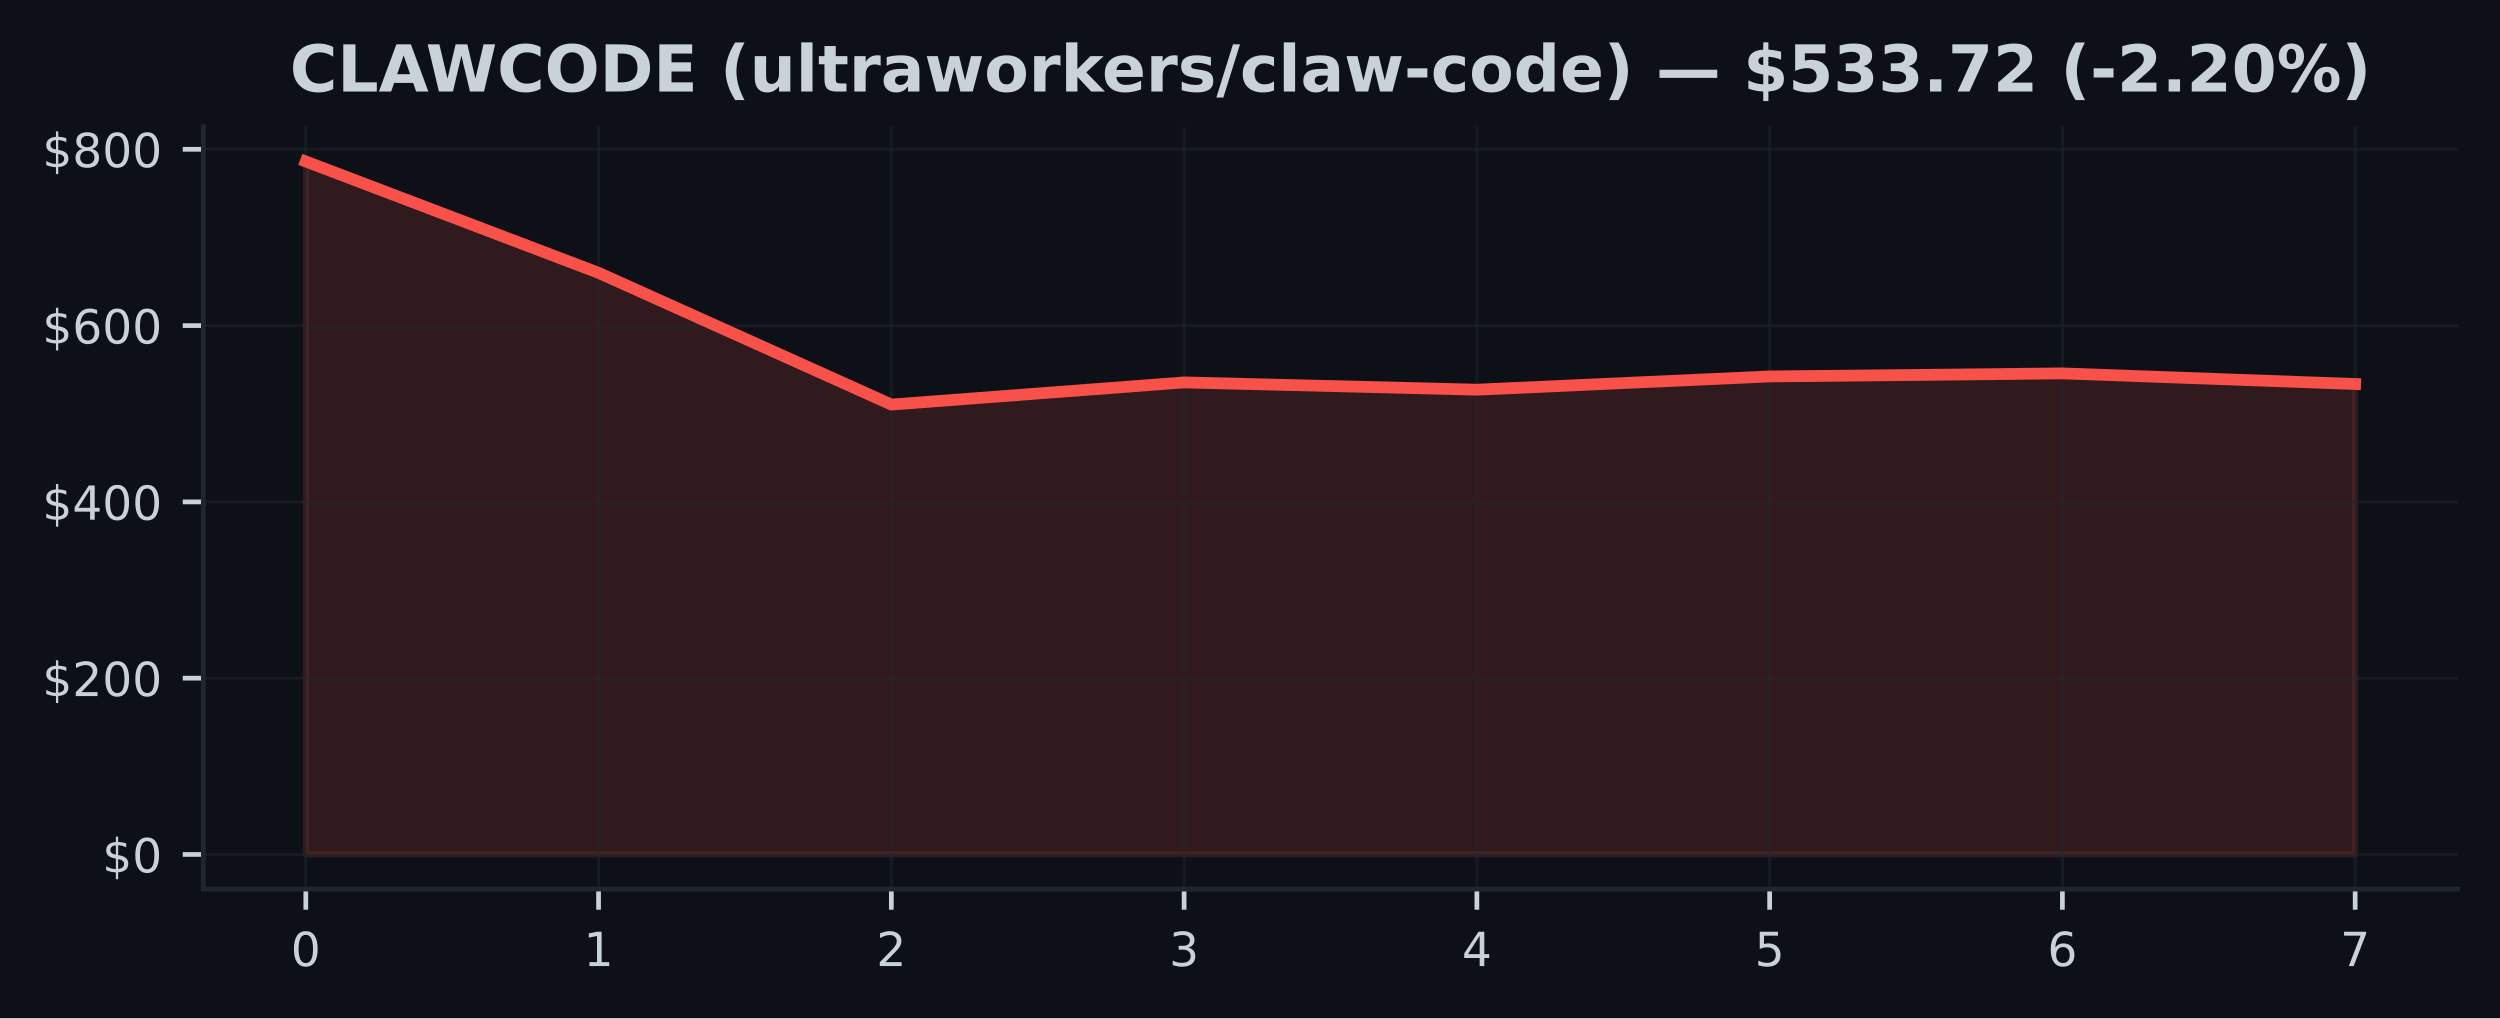
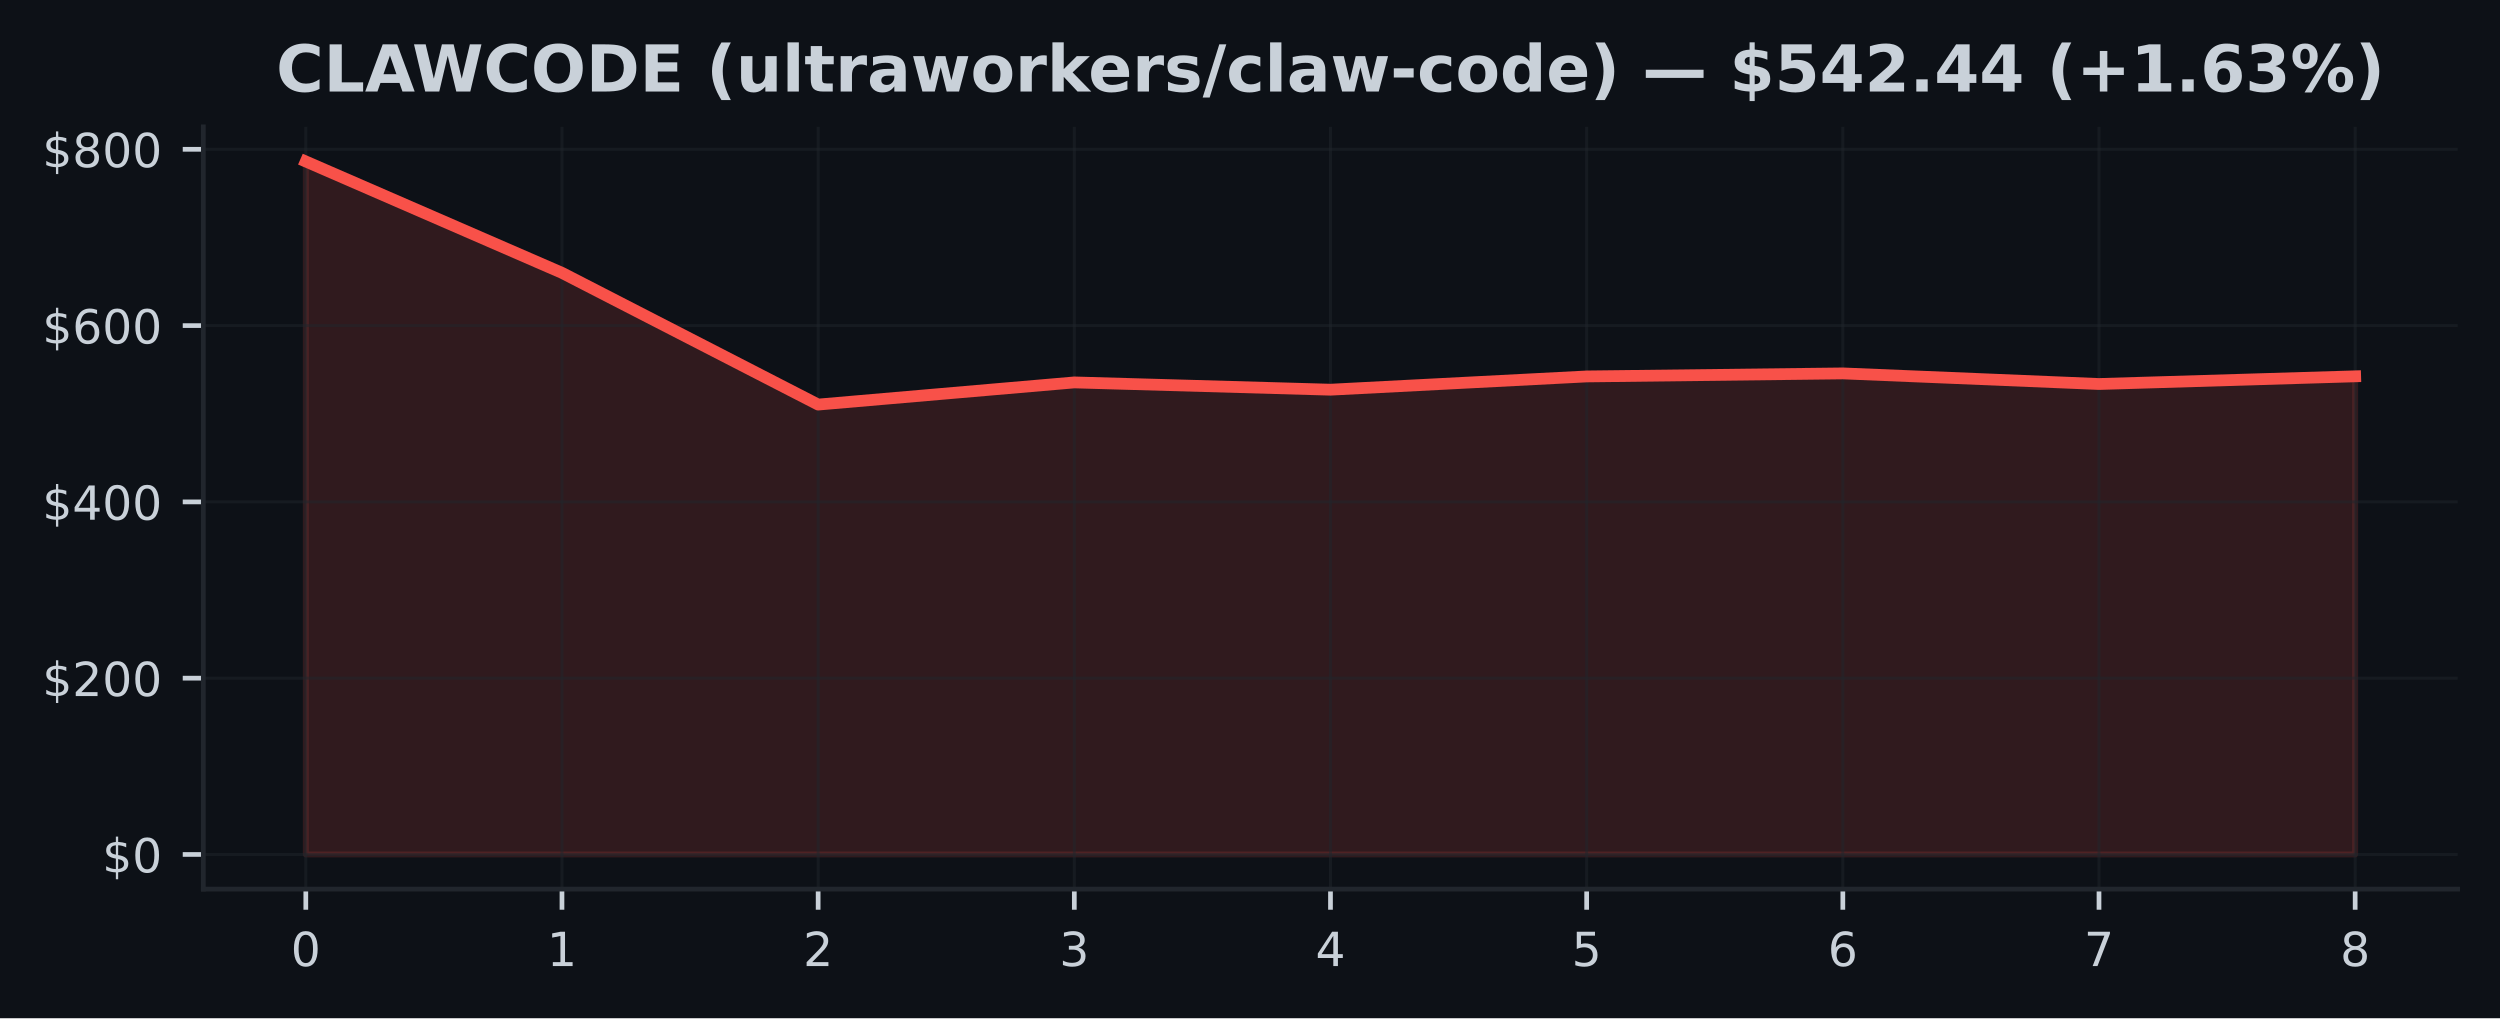
<svg xmlns="http://www.w3.org/2000/svg" xmlns:xlink="http://www.w3.org/1999/xlink" width="424.91pt" height="173.061pt" viewBox="0 0 424.91 173.061" version="1.1">
  <defs>
    <style type="text/css">*{stroke-linejoin: round; stroke-linecap: butt}</style>
  </defs>
  <g id="figure_1">
    <g id="patch_1">
      <path d="M 0 173.061  L 424.91 173.061  L 424.91 0  L 0 0  z " style="fill: #0d1117" />
    </g>
    <g id="axes_1">
      <g id="patch_2">
        <path d="M 34.56 151.118  L 417.71 151.118  L 417.71 21.558  L 34.56 21.558  z " style="fill: #0d1117" />
      </g>
      <g id="FillBetweenPolyCollection_1">
        <defs>
-           <path id="m2c3a9bbc38" d="M 51.976 -27.832  L 51.976 -145.613  L 101.736 -126.687  L 151.495 -104.298  L 201.255 -108.064  L 251.015 -106.827  L 300.775 -109.08  L 350.534 -109.595  L 400.294 -107.793  L 400.294 -27.832  L 400.294 -27.832  L 350.534 -27.832  L 300.775 -27.832  L 251.015 -27.832  L 201.255 -27.832  L 151.495 -27.832  L 101.736 -27.832  L 51.976 -27.832  z " style="stroke: #f85149; stroke-opacity: 0.15" />
+           <path id="m1d4771e3a8" d="M 51.976 -27.832  L 51.976 -145.613  L 95.516 -126.687  L 139.055 -104.298  L 182.595 -108.064  L 226.135 -106.827  L 269.675 -109.08  L 313.215 -109.595  L 356.754 -107.793  L 400.294 -109.099  L 400.294 -27.832  L 400.294 -27.832  L 356.754 -27.832  L 313.215 -27.832  L 269.675 -27.832  L 226.135 -27.832  L 182.595 -27.832  L 139.055 -27.832  L 95.516 -27.832  L 51.976 -27.832  z " style="stroke: #f85149; stroke-opacity: 0.15" />
        </defs>
-         <g clip-path="url(#pdb9aef36d9)">
-           <use xlink:href="#m2c3a9bbc38" x="0" y="173.061" style="fill: #f85149; fill-opacity: 0.15; stroke: #f85149; stroke-opacity: 0.15" />
+         <g clip-path="url(#pde7a4446b2)">
+           <use xlink:href="#m1d4771e3a8" x="0" y="173.061" style="fill: #f85149; fill-opacity: 0.15; stroke: #f85149; stroke-opacity: 0.15" />
        </g>
      </g>
      <g id="matplotlib.axis_1">
        <g id="xtick_1">
          <g id="line2d_1">
-             <path d="M 51.976 151.118  L 51.976 21.558  " clip-path="url(#pdb9aef36d9)" style="fill: none; stroke: #21262d; stroke-opacity: 0.5; stroke-width: 0.5; stroke-linecap: square" />
+             <path d="M 51.976 151.118  L 51.976 21.558  " clip-path="url(#pde7a4446b2)" style="fill: none; stroke: #21262d; stroke-opacity: 0.5; stroke-width: 0.5; stroke-linecap: square" />
          </g>
          <g id="line2d_2">
            <defs>
-               <path id="m3b9a5d94c1" d="M 0 0  L 0 3.5  " style="stroke: #c9d1d9; stroke-width: 0.8" />
+               <path id="me3d0e3ea45" d="M 0 0  L 0 3.5  " style="stroke: #c9d1d9; stroke-width: 0.8" />
            </defs>
            <g>
-               <use xlink:href="#m3b9a5d94c1" x="51.976" y="151.118" style="fill: #c9d1d9; stroke: #c9d1d9; stroke-width: 0.8" />
+               <use xlink:href="#me3d0e3ea45" x="51.976" y="151.118" style="fill: #c9d1d9; stroke: #c9d1d9; stroke-width: 0.8" />
            </g>
          </g>
          <g id="text_1">
            <g style="fill: #c9d1d9" transform="translate(49.43091 164.197) scale(0.08 -0.08)">
              <defs>
                <path id="DejaVuSans-30" d="M 2034 4250  Q 1547 4250 1301 3770  Q 1056 3291 1056 2328  Q 1056 1369 1301 889  Q 1547 409 2034 409  Q 2525 409 2770 889  Q 3016 1369 3016 2328  Q 3016 3291 2770 3770  Q 2525 4250 2034 4250  z M 2034 4750  Q 2819 4750 3233 4129  Q 3647 3509 3647 2328  Q 3647 1150 3233 529  Q 2819 -91 2034 -91  Q 1250 -91 836 529  Q 422 1150 422 2328  Q 422 3509 836 4129  Q 1250 4750 2034 4750  z " transform="scale(0.015625)" />
              </defs>
              <use xlink:href="#DejaVuSans-30" />
            </g>
          </g>
        </g>
        <g id="xtick_2">
          <g id="line2d_3">
-             <path d="M 101.736 151.118  L 101.736 21.558  " clip-path="url(#pdb9aef36d9)" style="fill: none; stroke: #21262d; stroke-opacity: 0.5; stroke-width: 0.5; stroke-linecap: square" />
+             <path d="M 95.516 151.118  L 95.516 21.558  " clip-path="url(#pde7a4446b2)" style="fill: none; stroke: #21262d; stroke-opacity: 0.5; stroke-width: 0.5; stroke-linecap: square" />
          </g>
          <g id="line2d_4">
            <g>
-               <use xlink:href="#m3b9a5d94c1" x="101.736" y="151.118" style="fill: #c9d1d9; stroke: #c9d1d9; stroke-width: 0.8" />
+               <use xlink:href="#me3d0e3ea45" x="95.516" y="151.118" style="fill: #c9d1d9; stroke: #c9d1d9; stroke-width: 0.8" />
            </g>
          </g>
          <g id="text_2">
-             <g style="fill: #c9d1d9" transform="translate(99.19065 164.197) scale(0.08 -0.08)">
+             <g style="fill: #c9d1d9" transform="translate(92.97068 164.197) scale(0.08 -0.08)">
              <defs>
                <path id="DejaVuSans-31" d="M 794 531  L 1825 531  L 1825 4091  L 703 3866  L 703 4441  L 1819 4666  L 2450 4666  L 2450 531  L 3481 531  L 3481 0  L 794 0  L 794 531  z " transform="scale(0.015625)" />
              </defs>
              <use xlink:href="#DejaVuSans-31" />
            </g>
          </g>
        </g>
        <g id="xtick_3">
          <g id="line2d_5">
-             <path d="M 151.495 151.118  L 151.495 21.558  " clip-path="url(#pdb9aef36d9)" style="fill: none; stroke: #21262d; stroke-opacity: 0.5; stroke-width: 0.5; stroke-linecap: square" />
+             <path d="M 139.055 151.118  L 139.055 21.558  " clip-path="url(#pde7a4446b2)" style="fill: none; stroke: #21262d; stroke-opacity: 0.5; stroke-width: 0.5; stroke-linecap: square" />
          </g>
          <g id="line2d_6">
            <g>
-               <use xlink:href="#m3b9a5d94c1" x="151.495" y="151.118" style="fill: #c9d1d9; stroke: #c9d1d9; stroke-width: 0.8" />
+               <use xlink:href="#me3d0e3ea45" x="139.055" y="151.118" style="fill: #c9d1d9; stroke: #c9d1d9; stroke-width: 0.8" />
            </g>
          </g>
          <g id="text_3">
-             <g style="fill: #c9d1d9" transform="translate(148.9504 164.197) scale(0.08 -0.08)">
+             <g style="fill: #c9d1d9" transform="translate(136.5105 164.197) scale(0.08 -0.08)">
              <defs>
                <path id="DejaVuSans-32" d="M 1228 531  L 3431 531  L 3431 0  L 469 0  L 469 531  Q 828 903 1448 1529  Q 2069 2156 2228 2338  Q 2531 2678 2651 2914  Q 2772 3150 2772 3378  Q 2772 3750 2511 3984  Q 2250 4219 1831 4219  Q 1534 4219 1204 4116  Q 875 4013 500 3803  L 500 4441  Q 881 4594 1212 4672  Q 1544 4750 1819 4750  Q 2544 4750 2975 4387  Q 3406 4025 3406 3419  Q 3406 3131 3298 2873  Q 3191 2616 2906 2266  Q 2828 2175 2409 1742  Q 1991 1309 1228 531  z " transform="scale(0.015625)" />
              </defs>
              <use xlink:href="#DejaVuSans-32" />
            </g>
          </g>
        </g>
        <g id="xtick_4">
          <g id="line2d_7">
-             <path d="M 201.255 151.118  L 201.255 21.558  " clip-path="url(#pdb9aef36d9)" style="fill: none; stroke: #21262d; stroke-opacity: 0.5; stroke-width: 0.5; stroke-linecap: square" />
+             <path d="M 182.595 151.118  L 182.595 21.558  " clip-path="url(#pde7a4446b2)" style="fill: none; stroke: #21262d; stroke-opacity: 0.5; stroke-width: 0.5; stroke-linecap: square" />
          </g>
          <g id="line2d_8">
            <g>
-               <use xlink:href="#m3b9a5d94c1" x="201.255" y="151.118" style="fill: #c9d1d9; stroke: #c9d1d9; stroke-width: 0.8" />
+               <use xlink:href="#me3d0e3ea45" x="182.595" y="151.118" style="fill: #c9d1d9; stroke: #c9d1d9; stroke-width: 0.8" />
            </g>
          </g>
          <g id="text_4">
-             <g style="fill: #c9d1d9" transform="translate(198.7101 164.197) scale(0.08 -0.08)">
+             <g style="fill: #c9d1d9" transform="translate(180.0502 164.197) scale(0.08 -0.08)">
              <defs>
                <path id="DejaVuSans-33" d="M 2597 2516  Q 3050 2419 3304 2112  Q 3559 1806 3559 1356  Q 3559 666 3084 287  Q 2609 -91 1734 -91  Q 1441 -91 1130 -33  Q 819 25 488 141  L 488 750  Q 750 597 1062 519  Q 1375 441 1716 441  Q 2309 441 2620 675  Q 2931 909 2931 1356  Q 2931 1769 2642 2001  Q 2353 2234 1838 2234  L 1294 2234  L 1294 2753  L 1863 2753  Q 2328 2753 2575 2939  Q 2822 3125 2822 3475  Q 2822 3834 2567 4026  Q 2313 4219 1838 4219  Q 1578 4219 1281 4162  Q 984 4106 628 3988  L 628 4550  Q 988 4650 1302 4700  Q 1616 4750 1894 4750  Q 2613 4750 3031 4423  Q 3450 4097 3450 3541  Q 3450 3153 3228 2886  Q 3006 2619 2597 2516  z " transform="scale(0.015625)" />
              </defs>
              <use xlink:href="#DejaVuSans-33" />
            </g>
          </g>
        </g>
        <g id="xtick_5">
          <g id="line2d_9">
-             <path d="M 251.015 151.118  L 251.015 21.558  " clip-path="url(#pdb9aef36d9)" style="fill: none; stroke: #21262d; stroke-opacity: 0.5; stroke-width: 0.5; stroke-linecap: square" />
+             <path d="M 226.135 151.118  L 226.135 21.558  " clip-path="url(#pde7a4446b2)" style="fill: none; stroke: #21262d; stroke-opacity: 0.5; stroke-width: 0.5; stroke-linecap: square" />
          </g>
          <g id="line2d_10">
            <g>
-               <use xlink:href="#m3b9a5d94c1" x="251.015" y="151.118" style="fill: #c9d1d9; stroke: #c9d1d9; stroke-width: 0.8" />
+               <use xlink:href="#me3d0e3ea45" x="226.135" y="151.118" style="fill: #c9d1d9; stroke: #c9d1d9; stroke-width: 0.8" />
            </g>
          </g>
          <g id="text_5">
-             <g style="fill: #c9d1d9" transform="translate(248.4699 164.197) scale(0.08 -0.08)">
+             <g style="fill: #c9d1d9" transform="translate(223.59 164.197) scale(0.08 -0.08)">
              <defs>
                <path id="DejaVuSans-34" d="M 2419 4116  L 825 1625  L 2419 1625  L 2419 4116  z M 2253 4666  L 3047 4666  L 3047 1625  L 3713 1625  L 3713 1100  L 3047 1100  L 3047 0  L 2419 0  L 2419 1100  L 313 1100  L 313 1709  L 2253 4666  z " transform="scale(0.015625)" />
              </defs>
              <use xlink:href="#DejaVuSans-34" />
            </g>
          </g>
        </g>
        <g id="xtick_6">
          <g id="line2d_11">
-             <path d="M 300.775 151.118  L 300.775 21.558  " clip-path="url(#pdb9aef36d9)" style="fill: none; stroke: #21262d; stroke-opacity: 0.5; stroke-width: 0.5; stroke-linecap: square" />
+             <path d="M 269.675 151.118  L 269.675 21.558  " clip-path="url(#pde7a4446b2)" style="fill: none; stroke: #21262d; stroke-opacity: 0.5; stroke-width: 0.5; stroke-linecap: square" />
          </g>
          <g id="line2d_12">
            <g>
-               <use xlink:href="#m3b9a5d94c1" x="300.775" y="151.118" style="fill: #c9d1d9; stroke: #c9d1d9; stroke-width: 0.8" />
+               <use xlink:href="#me3d0e3ea45" x="269.675" y="151.118" style="fill: #c9d1d9; stroke: #c9d1d9; stroke-width: 0.8" />
            </g>
          </g>
          <g id="text_6">
-             <g style="fill: #c9d1d9" transform="translate(298.2296 164.197) scale(0.08 -0.08)">
+             <g style="fill: #c9d1d9" transform="translate(267.1298 164.197) scale(0.08 -0.08)">
              <defs>
                <path id="DejaVuSans-35" d="M 691 4666  L 3169 4666  L 3169 4134  L 1269 4134  L 1269 2991  Q 1406 3038 1543 3061  Q 1681 3084 1819 3084  Q 2600 3084 3056 2656  Q 3513 2228 3513 1497  Q 3513 744 3044 326  Q 2575 -91 1722 -91  Q 1428 -91 1123 -41  Q 819 9 494 109  L 494 744  Q 775 591 1075 516  Q 1375 441 1709 441  Q 2250 441 2565 725  Q 2881 1009 2881 1497  Q 2881 1984 2565 2268  Q 2250 2553 1709 2553  Q 1456 2553 1204 2497  Q 953 2441 691 2322  L 691 4666  z " transform="scale(0.015625)" />
              </defs>
              <use xlink:href="#DejaVuSans-35" />
            </g>
          </g>
        </g>
        <g id="xtick_7">
          <g id="line2d_13">
-             <path d="M 350.534 151.118  L 350.534 21.558  " clip-path="url(#pdb9aef36d9)" style="fill: none; stroke: #21262d; stroke-opacity: 0.5; stroke-width: 0.5; stroke-linecap: square" />
+             <path d="M 313.215 151.118  L 313.215 21.558  " clip-path="url(#pde7a4446b2)" style="fill: none; stroke: #21262d; stroke-opacity: 0.5; stroke-width: 0.5; stroke-linecap: square" />
          </g>
          <g id="line2d_14">
            <g>
-               <use xlink:href="#m3b9a5d94c1" x="350.534" y="151.118" style="fill: #c9d1d9; stroke: #c9d1d9; stroke-width: 0.8" />
+               <use xlink:href="#me3d0e3ea45" x="313.215" y="151.118" style="fill: #c9d1d9; stroke: #c9d1d9; stroke-width: 0.8" />
            </g>
          </g>
          <g id="text_7">
-             <g style="fill: #c9d1d9" transform="translate(347.9894 164.197) scale(0.08 -0.08)">
+             <g style="fill: #c9d1d9" transform="translate(310.6695 164.197) scale(0.08 -0.08)">
              <defs>
                <path id="DejaVuSans-36" d="M 2113 2584  Q 1688 2584 1439 2293  Q 1191 2003 1191 1497  Q 1191 994 1439 701  Q 1688 409 2113 409  Q 2538 409 2786 701  Q 3034 994 3034 1497  Q 3034 2003 2786 2293  Q 2538 2584 2113 2584  z M 3366 4563  L 3366 3988  Q 3128 4100 2886 4159  Q 2644 4219 2406 4219  Q 1781 4219 1451 3797  Q 1122 3375 1075 2522  Q 1259 2794 1537 2939  Q 1816 3084 2150 3084  Q 2853 3084 3261 2657  Q 3669 2231 3669 1497  Q 3669 778 3244 343  Q 2819 -91 2113 -91  Q 1303 -91 875 529  Q 447 1150 447 2328  Q 447 3434 972 4092  Q 1497 4750 2381 4750  Q 2619 4750 2861 4703  Q 3103 4656 3366 4563  z " transform="scale(0.015625)" />
              </defs>
              <use xlink:href="#DejaVuSans-36" />
            </g>
          </g>
        </g>
        <g id="xtick_8">
          <g id="line2d_15">
-             <path d="M 400.294 151.118  L 400.294 21.558  " clip-path="url(#pdb9aef36d9)" style="fill: none; stroke: #21262d; stroke-opacity: 0.5; stroke-width: 0.5; stroke-linecap: square" />
+             <path d="M 356.754 151.118  L 356.754 21.558  " clip-path="url(#pde7a4446b2)" style="fill: none; stroke: #21262d; stroke-opacity: 0.5; stroke-width: 0.5; stroke-linecap: square" />
          </g>
          <g id="line2d_16">
            <g>
-               <use xlink:href="#m3b9a5d94c1" x="400.294" y="151.118" style="fill: #c9d1d9; stroke: #c9d1d9; stroke-width: 0.8" />
+               <use xlink:href="#me3d0e3ea45" x="356.754" y="151.118" style="fill: #c9d1d9; stroke: #c9d1d9; stroke-width: 0.8" />
            </g>
          </g>
          <g id="text_8">
+             <g style="fill: #c9d1d9" transform="translate(354.2093 164.197) scale(0.08 -0.08)">
+               <defs>
+                 <path id="DejaVuSans-37" d="M 525 4666  L 3525 4666  L 3525 4397  L 1831 0  L 1172 0  L 2766 4134  L 525 4134  L 525 4666  z " transform="scale(0.015625)" />
+               </defs>
+               <use xlink:href="#DejaVuSans-37" />
+             </g>
+           </g>
+         </g>
+         <g id="xtick_9">
+           <g id="line2d_17">
+             <path d="M 400.294 151.118  L 400.294 21.558  " clip-path="url(#pde7a4446b2)" style="fill: none; stroke: #21262d; stroke-opacity: 0.5; stroke-width: 0.5; stroke-linecap: square" />
+           </g>
+           <g id="line2d_18">
+             <g>
+               <use xlink:href="#me3d0e3ea45" x="400.294" y="151.118" style="fill: #c9d1d9; stroke: #c9d1d9; stroke-width: 0.8" />
+             </g>
+           </g>
+           <g id="text_9">
            <g style="fill: #c9d1d9" transform="translate(397.7491 164.197) scale(0.08 -0.08)">
              <defs>
-                 <path id="DejaVuSans-37" d="M 525 4666  L 3525 4666  L 3525 4397  L 1831 0  L 1172 0  L 2766 4134  L 525 4134  L 525 4666  z " transform="scale(0.015625)" />
-               </defs>
-               <use xlink:href="#DejaVuSans-37" />
+                 <path id="DejaVuSans-38" d="M 2034 2216  Q 1584 2216 1326 1975  Q 1069 1734 1069 1313  Q 1069 891 1326 650  Q 1584 409 2034 409  Q 2484 409 2743 651  Q 3003 894 3003 1313  Q 3003 1734 2745 1975  Q 2488 2216 2034 2216  z M 1403 2484  Q 997 2584 770 2862  Q 544 3141 544 3541  Q 544 4100 942 4425  Q 1341 4750 2034 4750  Q 2731 4750 3128 4425  Q 3525 4100 3525 3541  Q 3525 3141 3298 2862  Q 3072 2584 2669 2484  Q 3125 2378 3379 2068  Q 3634 1759 3634 1313  Q 3634 634 3220 271  Q 2806 -91 2034 -91  Q 1263 -91 848 271  Q 434 634 434 1313  Q 434 1759 690 2068  Q 947 2378 1403 2484  z M 1172 3481  Q 1172 3119 1398 2916  Q 1625 2713 2034 2713  Q 2441 2713 2670 2916  Q 2900 3119 2900 3481  Q 2900 3844 2670 4047  Q 2441 4250 2034 4250  Q 1625 4250 1398 4047  Q 1172 3844 1172 3481  z " transform="scale(0.015625)" />
+               </defs>
+               <use xlink:href="#DejaVuSans-38" />
            </g>
          </g>
        </g>
      </g>
      <g id="matplotlib.axis_2">
        <g id="ytick_1">
-           <g id="line2d_17">
-             <path d="M 34.56 145.229  L 417.71 145.229  " clip-path="url(#pdb9aef36d9)" style="fill: none; stroke: #21262d; stroke-opacity: 0.5; stroke-width: 0.5; stroke-linecap: square" />
-           </g>
-           <g id="line2d_18">
+           <g id="line2d_19">
+             <path d="M 34.56 145.229  L 417.71 145.229  " clip-path="url(#pde7a4446b2)" style="fill: none; stroke: #21262d; stroke-opacity: 0.5; stroke-width: 0.5; stroke-linecap: square" />
+           </g>
+           <g id="line2d_20">
            <defs>
-               <path id="m71bf8af2fb" d="M 0 0  L -3.5 0  " style="stroke: #c9d1d9; stroke-width: 0.8" />
+               <path id="mf9df7f27ed" d="M 0 0  L -3.5 0  " style="stroke: #c9d1d9; stroke-width: 0.8" />
            </defs>
            <g>
-               <use xlink:href="#m71bf8af2fb" x="34.56" y="145.229" style="fill: #c9d1d9; stroke: #c9d1d9; stroke-width: 0.8" />
-             </g>
-           </g>
-           <g id="text_9">
+               <use xlink:href="#mf9df7f27ed" x="34.56" y="145.229" style="fill: #c9d1d9; stroke: #c9d1d9; stroke-width: 0.8" />
+             </g>
+           </g>
+           <g id="text_10">
            <g style="fill: #c9d1d9" transform="translate(17.38 148.2686) scale(0.08 -0.08)">
              <defs>
                <path id="DejaVuSans-24" d="M 2163 -941  L 1850 -941  L 1847 0  Q 1519 6 1191 76  Q 863 147 531 288  L 531 850  Q 850 650 1176 548  Q 1503 447 1850 444  L 1850 1869  Q 1159 1981 845 2250  Q 531 2519 531 2988  Q 531 3497 872 3790  Q 1213 4084 1850 4128  L 1850 4863  L 2163 4863  L 2163 4138  Q 2453 4125 2725 4076  Q 2997 4028 3256 3944  L 3256 3397  Q 2997 3528 2723 3600  Q 2450 3672 2163 3684  L 2163 2350  Q 2872 2241 3206 1959  Q 3541 1678 3541 1191  Q 3541 663 3186 358  Q 2831 53 2163 6  L 2163 -941  z M 1850 2406  L 1850 3688  Q 1488 3647 1297 3481  Q 1106 3316 1106 3041  Q 1106 2772 1282 2622  Q 1459 2472 1850 2406  z M 2163 1806  L 2163 453  Q 2559 506 2761 678  Q 2963 850 2963 1131  Q 2963 1406 2770 1568  Q 2578 1731 2163 1806  z " transform="scale(0.015625)" />
              </defs>
              <use xlink:href="#DejaVuSans-24" />
              <use xlink:href="#DejaVuSans-30" transform="translate(63.62305 0)" />
            </g>
          </g>
        </g>
        <g id="ytick_2">
-           <g id="line2d_19">
-             <path d="M 34.56 115.265  L 417.71 115.265  " clip-path="url(#pdb9aef36d9)" style="fill: none; stroke: #21262d; stroke-opacity: 0.5; stroke-width: 0.5; stroke-linecap: square" />
-           </g>
-           <g id="line2d_20">
-             <g>
-               <use xlink:href="#m71bf8af2fb" x="34.56" y="115.265" style="fill: #c9d1d9; stroke: #c9d1d9; stroke-width: 0.8" />
-             </g>
-           </g>
-           <g id="text_10">
+           <g id="line2d_21">
+             <path d="M 34.56 115.265  L 417.71 115.265  " clip-path="url(#pde7a4446b2)" style="fill: none; stroke: #21262d; stroke-opacity: 0.5; stroke-width: 0.5; stroke-linecap: square" />
+           </g>
+           <g id="line2d_22">
+             <g>
+               <use xlink:href="#mf9df7f27ed" x="34.56" y="115.265" style="fill: #c9d1d9; stroke: #c9d1d9; stroke-width: 0.8" />
+             </g>
+           </g>
+           <g id="text_11">
            <g style="fill: #c9d1d9" transform="translate(7.2 118.3047) scale(0.08 -0.08)">
              <use xlink:href="#DejaVuSans-24" />
              <use xlink:href="#DejaVuSans-32" transform="translate(63.62305 0)" />
              <use xlink:href="#DejaVuSans-30" transform="translate(127.2461 0)" />
              <use xlink:href="#DejaVuSans-30" transform="translate(190.8691 0)" />
            </g>
          </g>
        </g>
        <g id="ytick_3">
-           <g id="line2d_21">
-             <path d="M 34.56 85.302  L 417.71 85.302  " clip-path="url(#pdb9aef36d9)" style="fill: none; stroke: #21262d; stroke-opacity: 0.5; stroke-width: 0.5; stroke-linecap: square" />
-           </g>
-           <g id="line2d_22">
-             <g>
-               <use xlink:href="#m71bf8af2fb" x="34.56" y="85.302" style="fill: #c9d1d9; stroke: #c9d1d9; stroke-width: 0.8" />
-             </g>
-           </g>
-           <g id="text_11">
+           <g id="line2d_23">
+             <path d="M 34.56 85.302  L 417.71 85.302  " clip-path="url(#pde7a4446b2)" style="fill: none; stroke: #21262d; stroke-opacity: 0.5; stroke-width: 0.5; stroke-linecap: square" />
+           </g>
+           <g id="line2d_24">
+             <g>
+               <use xlink:href="#mf9df7f27ed" x="34.56" y="85.302" style="fill: #c9d1d9; stroke: #c9d1d9; stroke-width: 0.8" />
+             </g>
+           </g>
+           <g id="text_12">
            <g style="fill: #c9d1d9" transform="translate(7.2 88.34091) scale(0.08 -0.08)">
              <use xlink:href="#DejaVuSans-24" />
              <use xlink:href="#DejaVuSans-34" transform="translate(63.62305 0)" />
              <use xlink:href="#DejaVuSans-30" transform="translate(127.2461 0)" />
              <use xlink:href="#DejaVuSans-30" transform="translate(190.8691 0)" />
            </g>
          </g>
        </g>
        <g id="ytick_4">
-           <g id="line2d_23">
-             <path d="M 34.56 55.338  L 417.71 55.338  " clip-path="url(#pdb9aef36d9)" style="fill: none; stroke: #21262d; stroke-opacity: 0.5; stroke-width: 0.5; stroke-linecap: square" />
-           </g>
-           <g id="line2d_24">
-             <g>
-               <use xlink:href="#m71bf8af2fb" x="34.56" y="55.338" style="fill: #c9d1d9; stroke: #c9d1d9; stroke-width: 0.8" />
-             </g>
-           </g>
-           <g id="text_12">
+           <g id="line2d_25">
+             <path d="M 34.56 55.338  L 417.71 55.338  " clip-path="url(#pde7a4446b2)" style="fill: none; stroke: #21262d; stroke-opacity: 0.5; stroke-width: 0.5; stroke-linecap: square" />
+           </g>
+           <g id="line2d_26">
+             <g>
+               <use xlink:href="#mf9df7f27ed" x="34.56" y="55.338" style="fill: #c9d1d9; stroke: #c9d1d9; stroke-width: 0.8" />
+             </g>
+           </g>
+           <g id="text_13">
            <g style="fill: #c9d1d9" transform="translate(7.2 58.37708) scale(0.08 -0.08)">
              <use xlink:href="#DejaVuSans-24" />
              <use xlink:href="#DejaVuSans-36" transform="translate(63.62305 0)" />
              <use xlink:href="#DejaVuSans-30" transform="translate(127.2461 0)" />
              <use xlink:href="#DejaVuSans-30" transform="translate(190.8691 0)" />
            </g>
          </g>
        </g>
        <g id="ytick_5">
-           <g id="line2d_25">
-             <path d="M 34.56 25.374  L 417.71 25.374  " clip-path="url(#pdb9aef36d9)" style="fill: none; stroke: #21262d; stroke-opacity: 0.5; stroke-width: 0.5; stroke-linecap: square" />
-           </g>
-           <g id="line2d_26">
-             <g>
-               <use xlink:href="#m71bf8af2fb" x="34.56" y="25.374" style="fill: #c9d1d9; stroke: #c9d1d9; stroke-width: 0.8" />
-             </g>
-           </g>
-           <g id="text_13">
+           <g id="line2d_27">
+             <path d="M 34.56 25.374  L 417.71 25.374  " clip-path="url(#pde7a4446b2)" style="fill: none; stroke: #21262d; stroke-opacity: 0.5; stroke-width: 0.5; stroke-linecap: square" />
+           </g>
+           <g id="line2d_28">
+             <g>
+               <use xlink:href="#mf9df7f27ed" x="34.56" y="25.374" style="fill: #c9d1d9; stroke: #c9d1d9; stroke-width: 0.8" />
+             </g>
+           </g>
+           <g id="text_14">
            <g style="fill: #c9d1d9" transform="translate(7.2 28.41325) scale(0.08 -0.08)">
-               <defs>
-                 <path id="DejaVuSans-38" d="M 2034 2216  Q 1584 2216 1326 1975  Q 1069 1734 1069 1313  Q 1069 891 1326 650  Q 1584 409 2034 409  Q 2484 409 2743 651  Q 3003 894 3003 1313  Q 3003 1734 2745 1975  Q 2488 2216 2034 2216  z M 1403 2484  Q 997 2584 770 2862  Q 544 3141 544 3541  Q 544 4100 942 4425  Q 1341 4750 2034 4750  Q 2731 4750 3128 4425  Q 3525 4100 3525 3541  Q 3525 3141 3298 2862  Q 3072 2584 2669 2484  Q 3125 2378 3379 2068  Q 3634 1759 3634 1313  Q 3634 634 3220 271  Q 2806 -91 2034 -91  Q 1263 -91 848 271  Q 434 634 434 1313  Q 434 1759 690 2068  Q 947 2378 1403 2484  z M 1172 3481  Q 1172 3119 1398 2916  Q 1625 2713 2034 2713  Q 2441 2713 2670 2916  Q 2900 3119 2900 3481  Q 2900 3844 2670 4047  Q 2441 4250 2034 4250  Q 1625 4250 1398 4047  Q 1172 3844 1172 3481  z " transform="scale(0.015625)" />
-               </defs>
              <use xlink:href="#DejaVuSans-24" />
              <use xlink:href="#DejaVuSans-38" transform="translate(63.62305 0)" />
              <use xlink:href="#DejaVuSans-30" transform="translate(127.2461 0)" />
              <use xlink:href="#DejaVuSans-30" transform="translate(190.8691 0)" />
            </g>
          </g>
        </g>
      </g>
-       <g id="line2d_27">
-         <path d="M 51.976 27.447  L 101.736 46.374  L 151.495 68.763  L 201.255 64.997  L 251.015 66.234  L 300.775 63.981  L 350.534 63.465  L 400.294 65.268  " clip-path="url(#pdb9aef36d9)" style="fill: none; stroke: #f85149; stroke-width: 2; stroke-linecap: square" />
+       <g id="line2d_29">
+         <path d="M 51.976 27.447  L 95.516 46.374  L 139.055 68.763  L 182.595 64.997  L 226.135 66.234  L 269.675 63.981  L 313.215 63.465  L 356.754 65.268  L 400.294 63.961  " clip-path="url(#pde7a4446b2)" style="fill: none; stroke: #f85149; stroke-width: 2; stroke-linecap: square" />
      </g>
      <g id="patch_3">
        <path d="M 34.56 151.118  L 34.56 21.558  " style="fill: none; stroke: #21262d; stroke-width: 0.8; stroke-linejoin: miter; stroke-linecap: square" />
      </g>
      <g id="patch_4">
        <path d="M 34.56 151.118  L 417.71 151.118  " style="fill: none; stroke: #21262d; stroke-width: 0.8; stroke-linejoin: miter; stroke-linecap: square" />
      </g>
-       <g id="text_14">
-         <g style="fill: #c9d1d9" transform="translate(49.26445 15.55828) scale(0.11 -0.11)">
+       <g id="text_15">
+         <g style="fill: #c9d1d9" transform="translate(46.93812 15.55828) scale(0.11 -0.11)">
          <defs>
            <path id="DejaVuSans-Bold-43" d="M 4288 256  Q 3956 84 3597 -3  Q 3238 -91 2847 -91  Q 1681 -91 1000 561  Q 319 1213 319 2328  Q 319 3447 1000 4098  Q 1681 4750 2847 4750  Q 3238 4750 3597 4662  Q 3956 4575 4288 4403  L 4288 3438  Q 3953 3666 3628 3772  Q 3303 3878 2944 3878  Q 2300 3878 1931 3465  Q 1563 3053 1563 2328  Q 1563 1606 1931 1193  Q 2300 781 2944 781  Q 3303 781 3628 887  Q 3953 994 4288 1222  L 4288 256  z " transform="scale(0.015625)" />
            <path id="DejaVuSans-Bold-4c" d="M 588 4666  L 1791 4666  L 1791 909  L 3903 909  L 3903 0  L 588 0  L 588 4666  z " transform="scale(0.015625)" />
            <path id="DejaVuSans-Bold-41" d="M 3419 850  L 1538 850  L 1241 0  L 31 0  L 1759 4666  L 3194 4666  L 4922 0  L 3713 0  L 3419 850  z M 1838 1716  L 3116 1716  L 2478 3572  L 1838 1716  z " transform="scale(0.015625)" />
            <path id="DejaVuSans-Bold-57" d="M 191 4666  L 1344 4666  L 2150 1275  L 2950 4666  L 4109 4666  L 4909 1275  L 5716 4666  L 6859 4666  L 5759 0  L 4372 0  L 3525 3547  L 2688 0  L 1300 0  L 191 4666  z " transform="scale(0.015625)" />
            <path id="DejaVuSans-Bold-4f" d="M 2719 3878  Q 2169 3878 1866 3472  Q 1563 3066 1563 2328  Q 1563 1594 1866 1187  Q 2169 781 2719 781  Q 3272 781 3575 1187  Q 3878 1594 3878 2328  Q 3878 3066 3575 3472  Q 3272 3878 2719 3878  z M 2719 4750  Q 3844 4750 4481 4106  Q 5119 3463 5119 2328  Q 5119 1197 4481 553  Q 3844 -91 2719 -91  Q 1597 -91 958 553  Q 319 1197 319 2328  Q 319 3463 958 4106  Q 1597 4750 2719 4750  z " transform="scale(0.015625)" />
            <path id="DejaVuSans-Bold-44" d="M 1791 3756  L 1791 909  L 2222 909  Q 2959 909 3348 1275  Q 3738 1641 3738 2338  Q 3738 3031 3350 3393  Q 2963 3756 2222 3756  L 1791 3756  z M 588 4666  L 1856 4666  Q 2919 4666 3439 4514  Q 3959 4363 4331 4000  Q 4659 3684 4818 3271  Q 4978 2859 4978 2338  Q 4978 1809 4818 1395  Q 4659 981 4331 666  Q 3956 303 3431 151  Q 2906 0 1856 0  L 588 0  L 588 4666  z " transform="scale(0.015625)" />
            <path id="DejaVuSans-Bold-45" d="M 588 4666  L 3834 4666  L 3834 3756  L 1791 3756  L 1791 2888  L 3713 2888  L 3713 1978  L 1791 1978  L 1791 909  L 3903 909  L 3903 0  L 588 0  L 588 4666  z " transform="scale(0.015625)" />
            <path id="DejaVuSans-Bold-20" transform="scale(0.015625)" />
            <path id="DejaVuSans-Bold-28" d="M 2413 -844  L 1484 -844  Q 1006 -72 778 623  Q 550 1319 550 2003  Q 550 2688 779 3389  Q 1009 4091 1484 4856  L 2413 4856  Q 2013 4116 1813 3408  Q 1613 2700 1613 2009  Q 1613 1319 1811 609  Q 2009 -100 2413 -844  z " transform="scale(0.015625)" />
            <path id="DejaVuSans-Bold-75" d="M 500 1363  L 500 3500  L 1625 3500  L 1625 3150  Q 1625 2866 1622 2436  Q 1619 2006 1619 1863  Q 1619 1441 1641 1255  Q 1663 1069 1716 984  Q 1784 875 1895 815  Q 2006 756 2150 756  Q 2500 756 2700 1025  Q 2900 1294 2900 1772  L 2900 3500  L 4019 3500  L 4019 0  L 2900 0  L 2900 506  Q 2647 200 2364 54  Q 2081 -91 1741 -91  Q 1134 -91 817 281  Q 500 653 500 1363  z " transform="scale(0.015625)" />
            <path id="DejaVuSans-Bold-6c" d="M 538 4863  L 1656 4863  L 1656 0  L 538 0  L 538 4863  z " transform="scale(0.015625)" />
            <path id="DejaVuSans-Bold-74" d="M 1759 4494  L 1759 3500  L 2913 3500  L 2913 2700  L 1759 2700  L 1759 1216  Q 1759 972 1856 886  Q 1953 800 2241 800  L 2816 800  L 2816 0  L 1856 0  Q 1194 0 917 276  Q 641 553 641 1216  L 641 2700  L 84 2700  L 84 3500  L 641 3500  L 641 4494  L 1759 4494  z " transform="scale(0.015625)" />
            <path id="DejaVuSans-Bold-72" d="M 3138 2547  Q 2991 2616 2845 2648  Q 2700 2681 2553 2681  Q 2122 2681 1889 2404  Q 1656 2128 1656 1613  L 1656 0  L 538 0  L 538 3500  L 1656 3500  L 1656 2925  Q 1872 3269 2151 3426  Q 2431 3584 2822 3584  Q 2878 3584 2943 3579  Q 3009 3575 3134 3559  L 3138 2547  z " transform="scale(0.015625)" />
            <path id="DejaVuSans-Bold-61" d="M 2106 1575  Q 1756 1575 1579 1456  Q 1403 1338 1403 1106  Q 1403 894 1545 773  Q 1688 653 1941 653  Q 2256 653 2472 879  Q 2688 1106 2688 1447  L 2688 1575  L 2106 1575  z M 3816 1997  L 3816 0  L 2688 0  L 2688 519  Q 2463 200 2181 54  Q 1900 -91 1497 -91  Q 953 -91 614 226  Q 275 544 275 1050  Q 275 1666 698 1953  Q 1122 2241 2028 2241  L 2688 2241  L 2688 2328  Q 2688 2594 2478 2717  Q 2269 2841 1825 2841  Q 1466 2841 1156 2769  Q 847 2697 581 2553  L 581 3406  Q 941 3494 1303 3539  Q 1666 3584 2028 3584  Q 2975 3584 3395 3211  Q 3816 2838 3816 1997  z " transform="scale(0.015625)" />
            <path id="DejaVuSans-Bold-77" d="M 225 3500  L 1313 3500  L 1900 1088  L 2491 3500  L 3425 3500  L 4013 1113  L 4603 3500  L 5691 3500  L 4769 0  L 3547 0  L 2956 2406  L 2369 0  L 1147 0  L 225 3500  z " transform="scale(0.015625)" />
            <path id="DejaVuSans-Bold-6f" d="M 2203 2784  Q 1831 2784 1636 2517  Q 1441 2250 1441 1747  Q 1441 1244 1636 976  Q 1831 709 2203 709  Q 2569 709 2762 976  Q 2956 1244 2956 1747  Q 2956 2250 2762 2517  Q 2569 2784 2203 2784  z M 2203 3584  Q 3106 3584 3614 3096  Q 4122 2609 4122 1747  Q 4122 884 3614 396  Q 3106 -91 2203 -91  Q 1297 -91 786 396  Q 275 884 275 1747  Q 275 2609 786 3096  Q 1297 3584 2203 3584  z " transform="scale(0.015625)" />
            <path id="DejaVuSans-Bold-6b" d="M 538 4863  L 1656 4863  L 1656 2216  L 2944 3500  L 4244 3500  L 2534 1894  L 4378 0  L 3022 0  L 1656 1459  L 1656 0  L 538 0  L 538 4863  z " transform="scale(0.015625)" />
            <path id="DejaVuSans-Bold-65" d="M 4031 1759  L 4031 1441  L 1416 1441  Q 1456 1047 1700 850  Q 1944 653 2381 653  Q 2734 653 3104 758  Q 3475 863 3866 1075  L 3866 213  Q 3469 63 3072 -14  Q 2675 -91 2278 -91  Q 1328 -91 801 392  Q 275 875 275 1747  Q 275 2603 792 3093  Q 1309 3584 2216 3584  Q 3041 3584 3536 3087  Q 4031 2591 4031 1759  z M 2881 2131  Q 2881 2450 2695 2645  Q 2509 2841 2209 2841  Q 1884 2841 1681 2658  Q 1478 2475 1428 2131  L 2881 2131  z " transform="scale(0.015625)" />
            <path id="DejaVuSans-Bold-73" d="M 3272 3391  L 3272 2541  Q 2913 2691 2578 2766  Q 2244 2841 1947 2841  Q 1628 2841 1473 2761  Q 1319 2681 1319 2516  Q 1319 2381 1436 2309  Q 1553 2238 1856 2203  L 2053 2175  Q 2913 2066 3209 1816  Q 3506 1566 3506 1031  Q 3506 472 3093 190  Q 2681 -91 1863 -91  Q 1516 -91 1145 -36  Q 775 19 384 128  L 384 978  Q 719 816 1070 734  Q 1422 653 1784 653  Q 2113 653 2278 743  Q 2444 834 2444 1013  Q 2444 1163 2330 1236  Q 2216 1309 1875 1350  L 1678 1375  Q 931 1469 631 1722  Q 331 1975 331 2491  Q 331 3047 712 3315  Q 1094 3584 1881 3584  Q 2191 3584 2531 3537  Q 2872 3491 3272 3391  z " transform="scale(0.015625)" />
            <path id="DejaVuSans-Bold-2f" d="M 1644 4666  L 2338 4666  L 691 -594  L 0 -594  L 1644 4666  z " transform="scale(0.015625)" />
            <path id="DejaVuSans-Bold-63" d="M 3366 3391  L 3366 2478  Q 3138 2634 2908 2709  Q 2678 2784 2431 2784  Q 1963 2784 1702 2511  Q 1441 2238 1441 1747  Q 1441 1256 1702 982  Q 1963 709 2431 709  Q 2694 709 2930 787  Q 3166 866 3366 1019  L 3366 103  Q 3103 6 2833 -42  Q 2563 -91 2291 -91  Q 1344 -91 809 395  Q 275 881 275 1747  Q 275 2613 809 3098  Q 1344 3584 2291 3584  Q 2566 3584 2833 3536  Q 3100 3488 3366 3391  z " transform="scale(0.015625)" />
            <path id="DejaVuSans-Bold-2d" d="M 347 2297  L 2309 2297  L 2309 1388  L 347 1388  L 347 2297  z " transform="scale(0.015625)" />
            <path id="DejaVuSans-Bold-64" d="M 2919 2988  L 2919 4863  L 4044 4863  L 4044 0  L 2919 0  L 2919 506  Q 2688 197 2409 53  Q 2131 -91 1766 -91  Q 1119 -91 703 423  Q 288 938 288 1747  Q 288 2556 703 3070  Q 1119 3584 1766 3584  Q 2128 3584 2408 3439  Q 2688 3294 2919 2988  z M 2181 722  Q 2541 722 2730 984  Q 2919 1247 2919 1747  Q 2919 2247 2730 2509  Q 2541 2772 2181 2772  Q 1825 2772 1636 2509  Q 1447 2247 1447 1747  Q 1447 1247 1636 984  Q 1825 722 2181 722  z " transform="scale(0.015625)" />
            <path id="DejaVuSans-Bold-29" d="M 513 -844  Q 913 -100 1113 609  Q 1313 1319 1313 2009  Q 1313 2700 1113 3408  Q 913 4116 513 4856  L 1441 4856  Q 1916 4091 2145 3389  Q 2375 2688 2375 2003  Q 2375 1319 2147 623  Q 1919 -72 1441 -844  L 513 -844  z " transform="scale(0.015625)" />
            <path id="DejaVuSans-Bold-2014" d="M 344 2156  L 6056 2156  L 6056 1350  L 344 1350  L 344 2156  z " transform="scale(0.015625)" />
            <path id="DejaVuSans-Bold-24" d="M 2484 -941  L 1978 -941  L 1975 0  Q 1584 16 1218 87  Q 853 159 506 288  L 506 1106  Q 866 922 1233 823  Q 1600 725 1978 713  L 1978 1684  L 1875 1703  Q 1128 1834 814 2115  Q 500 2397 500 2925  Q 500 3484 883 3798  Q 1266 4113 1975 4141  L 1978 4863  L 2484 4863  L 2484 4153  Q 2797 4128 3109 4075  Q 3422 4022 3738 3938  L 3738 3144  Q 3425 3275 3112 3348  Q 2800 3422 2484 3438  L 2484 2541  L 2584 2522  Q 3378 2397 3698 2105  Q 4019 1813 4019 1241  Q 4019 666 3637 358  Q 3256 50 2484 6  L 2484 -941  z M 1978 2613  L 1978 3428  Q 1756 3416 1623 3308  Q 1491 3200 1491 3034  Q 1491 2850 1612 2745  Q 1734 2641 1978 2613  z M 2484 1594  L 2484 725  Q 2756 728 2892 831  Q 3028 934 3028 1141  Q 3028 1353 2903 1458  Q 2778 1563 2484 1594  z " transform="scale(0.015625)" />
            <path id="DejaVuSans-Bold-35" d="M 678 4666  L 3669 4666  L 3669 3781  L 1638 3781  L 1638 3059  Q 1775 3097 1914 3117  Q 2053 3138 2203 3138  Q 3056 3138 3531 2711  Q 4006 2284 4006 1522  Q 4006 766 3489 337  Q 2972 -91 2053 -91  Q 1656 -91 1267 -14  Q 878 63 494 219  L 494 1166  Q 875 947 1217 837  Q 1559 728 1863 728  Q 2300 728 2551 942  Q 2803 1156 2803 1522  Q 2803 1891 2551 2103  Q 2300 2316 1863 2316  Q 1603 2316 1309 2248  Q 1016 2181 678 2041  L 678 4666  z " transform="scale(0.015625)" />
+             <path id="DejaVuSans-Bold-34" d="M 2356 3675  L 1038 1722  L 2356 1722  L 2356 3675  z M 2156 4666  L 3494 4666  L 3494 1722  L 4159 1722  L 4159 850  L 3494 850  L 3494 0  L 2356 0  L 2356 850  L 288 850  L 288 1881  L 2156 4666  z " transform="scale(0.015625)" />
+             <path id="DejaVuSans-Bold-32" d="M 1844 884  L 3897 884  L 3897 0  L 506 0  L 506 884  L 2209 2388  Q 2438 2594 2547 2791  Q 2656 2988 2656 3200  Q 2656 3528 2436 3728  Q 2216 3928 1850 3928  Q 1569 3928 1234 3808  Q 900 3688 519 3450  L 519 4475  Q 925 4609 1322 4679  Q 1719 4750 2100 4750  Q 2938 4750 3402 4381  Q 3866 4013 3866 3353  Q 3866 2972 3669 2642  Q 3472 2313 2841 1759  L 1844 884  z " transform="scale(0.015625)" />
+             <path id="DejaVuSans-Bold-2e" d="M 653 1209  L 1778 1209  L 1778 0  L 653 0  L 653 1209  z " transform="scale(0.015625)" />
+             <path id="DejaVuSans-Bold-2b" d="M 3053 4013  L 3053 2375  L 4684 2375  L 4684 1638  L 3053 1638  L 3053 0  L 2309 0  L 2309 1638  L 678 1638  L 678 2375  L 2309 2375  L 2309 4013  L 3053 4013  z " transform="scale(0.015625)" />
+             <path id="DejaVuSans-Bold-31" d="M 750 831  L 1813 831  L 1813 3847  L 722 3622  L 722 4441  L 1806 4666  L 2950 4666  L 2950 831  L 4013 831  L 4013 0  L 750 0  L 750 831  z " transform="scale(0.015625)" />
+             <path id="DejaVuSans-Bold-36" d="M 2316 2303  Q 2000 2303 1842 2098  Q 1684 1894 1684 1484  Q 1684 1075 1842 870  Q 2000 666 2316 666  Q 2634 666 2792 870  Q 2950 1075 2950 1484  Q 2950 1894 2792 2098  Q 2634 2303 2316 2303  z M 3803 4544  L 3803 3681  Q 3506 3822 3243 3889  Q 2981 3956 2731 3956  Q 2194 3956 1894 3657  Q 1594 3359 1544 2772  Q 1750 2925 1990 3001  Q 2231 3078 2516 3078  Q 3231 3078 3670 2659  Q 4109 2241 4109 1563  Q 4109 813 3618 361  Q 3128 -91 2303 -91  Q 1394 -91 895 523  Q 397 1138 397 2266  Q 397 3422 980 4083  Q 1563 4744 2578 4744  Q 2900 4744 3203 4694  Q 3506 4644 3803 4544  z " transform="scale(0.015625)" />
            <path id="DejaVuSans-Bold-33" d="M 2981 2516  Q 3453 2394 3698 2092  Q 3944 1791 3944 1325  Q 3944 631 3412 270  Q 2881 -91 1863 -91  Q 1503 -91 1142 -33  Q 781 25 428 141  L 428 1069  Q 766 900 1098 814  Q 1431 728 1753 728  Q 2231 728 2486 893  Q 2741 1059 2741 1369  Q 2741 1688 2480 1852  Q 2219 2016 1709 2016  L 1228 2016  L 1228 2791  L 1734 2791  Q 2188 2791 2409 2933  Q 2631 3075 2631 3366  Q 2631 3634 2415 3781  Q 2200 3928 1806 3928  Q 1516 3928 1219 3862  Q 922 3797 628 3669  L 628 4550  Q 984 4650 1334 4700  Q 1684 4750 2022 4750  Q 2931 4750 3382 4451  Q 3834 4153 3834 3553  Q 3834 3144 3618 2883  Q 3403 2622 2981 2516  z " transform="scale(0.015625)" />
-             <path id="DejaVuSans-Bold-2e" d="M 653 1209  L 1778 1209  L 1778 0  L 653 0  L 653 1209  z " transform="scale(0.015625)" />
-             <path id="DejaVuSans-Bold-37" d="M 428 4666  L 3944 4666  L 3944 3988  L 2125 0  L 953 0  L 2675 3781  L 428 3781  L 428 4666  z " transform="scale(0.015625)" />
-             <path id="DejaVuSans-Bold-32" d="M 1844 884  L 3897 884  L 3897 0  L 506 0  L 506 884  L 2209 2388  Q 2438 2594 2547 2791  Q 2656 2988 2656 3200  Q 2656 3528 2436 3728  Q 2216 3928 1850 3928  Q 1569 3928 1234 3808  Q 900 3688 519 3450  L 519 4475  Q 925 4609 1322 4679  Q 1719 4750 2100 4750  Q 2938 4750 3402 4381  Q 3866 4013 3866 3353  Q 3866 2972 3669 2642  Q 3472 2313 2841 1759  L 1844 884  z " transform="scale(0.015625)" />
-             <path id="DejaVuSans-Bold-30" d="M 2944 2338  Q 2944 3213 2780 3570  Q 2616 3928 2228 3928  Q 1841 3928 1675 3570  Q 1509 3213 1509 2338  Q 1509 1453 1675 1090  Q 1841 728 2228 728  Q 2613 728 2778 1090  Q 2944 1453 2944 2338  z M 4147 2328  Q 4147 1169 3647 539  Q 3147 -91 2228 -91  Q 1306 -91 806 539  Q 306 1169 306 2328  Q 306 3491 806 4120  Q 1306 4750 2228 4750  Q 3147 4750 3647 4120  Q 4147 3491 4147 2328  z " transform="scale(0.015625)" />
            <path id="DejaVuSans-Bold-25" d="M 4959 1925  Q 4738 1925 4616 1733  Q 4494 1541 4494 1184  Q 4494 825 4614 633  Q 4734 441 4959 441  Q 5184 441 5303 633  Q 5422 825 5422 1184  Q 5422 1541 5301 1733  Q 5181 1925 4959 1925  z M 4959 2450  Q 5541 2450 5875 2112  Q 6209 1775 6209 1184  Q 6209 594 5875 251  Q 5541 -91 4959 -91  Q 4378 -91 4042 251  Q 3706 594 3706 1184  Q 3706 1772 4042 2111  Q 4378 2450 4959 2450  z M 2094 -91  L 1403 -91  L 4319 4750  L 5013 4750  L 2094 -91  z M 1453 4750  Q 2034 4750 2367 4411  Q 2700 4072 2700 3481  Q 2700 2891 2367 2550  Q 2034 2209 1453 2209  Q 872 2209 539 2550  Q 206 2891 206 3481  Q 206 4072 539 4411  Q 872 4750 1453 4750  z M 1453 4225  Q 1228 4225 1106 4031  Q 984 3838 984 3481  Q 984 3122 1106 2926  Q 1228 2731 1453 2731  Q 1678 2731 1798 2926  Q 1919 3122 1919 3481  Q 1919 3838 1797 4031  Q 1675 4225 1453 4225  z " transform="scale(0.015625)" />
          </defs>
          <use xlink:href="#DejaVuSans-Bold-43" />
          <use xlink:href="#DejaVuSans-Bold-4c" transform="translate(73.38867 0)" />
          <use xlink:href="#DejaVuSans-Bold-41" transform="translate(137.1094 0)" />
          <use xlink:href="#DejaVuSans-Bold-57" transform="translate(210.002 0)" />
          <use xlink:href="#DejaVuSans-Bold-43" transform="translate(320.3047 0)" />
          <use xlink:href="#DejaVuSans-Bold-4f" transform="translate(393.6934 0)" />
          <use xlink:href="#DejaVuSans-Bold-44" transform="translate(478.7031 0)" />
          <use xlink:href="#DejaVuSans-Bold-45" transform="translate(561.7109 0)" />
          <use xlink:href="#DejaVuSans-Bold-20" transform="translate(630.0215 0)" />
          <use xlink:href="#DejaVuSans-Bold-28" transform="translate(664.8359 0)" />
          <use xlink:href="#DejaVuSans-Bold-75" transform="translate(710.5391 0)" />
          <use xlink:href="#DejaVuSans-Bold-6c" transform="translate(781.7305 0)" />
          <use xlink:href="#DejaVuSans-Bold-74" transform="translate(816.0078 0)" />
          <use xlink:href="#DejaVuSans-Bold-72" transform="translate(863.8105 0)" />
          <use xlink:href="#DejaVuSans-Bold-61" transform="translate(913.127 0)" />
          <use xlink:href="#DejaVuSans-Bold-77" transform="translate(980.6074 0)" />
          <use xlink:href="#DejaVuSans-Bold-6f" transform="translate(1072.99 0)" />
          <use xlink:href="#DejaVuSans-Bold-72" transform="translate(1141.691 0)" />
          <use xlink:href="#DejaVuSans-Bold-6b" transform="translate(1191.008 0)" />
          <use xlink:href="#DejaVuSans-Bold-65" transform="translate(1254.887 0)" />
          <use xlink:href="#DejaVuSans-Bold-72" transform="translate(1322.709 0)" />
          <use xlink:href="#DejaVuSans-Bold-73" transform="translate(1372.025 0)" />
          <use xlink:href="#DejaVuSans-Bold-2f" transform="translate(1431.547 0)" />
          <use xlink:href="#DejaVuSans-Bold-63" transform="translate(1468.07 0)" />
          <use xlink:href="#DejaVuSans-Bold-6c" transform="translate(1527.348 0)" />
          <use xlink:href="#DejaVuSans-Bold-61" transform="translate(1561.625 0)" />
          <use xlink:href="#DejaVuSans-Bold-77" transform="translate(1629.105 0)" />
          <use xlink:href="#DejaVuSans-Bold-2d" transform="translate(1721.488 0)" />
          <use xlink:href="#DejaVuSans-Bold-63" transform="translate(1762.992 0)" />
          <use xlink:href="#DejaVuSans-Bold-6f" transform="translate(1822.27 0)" />
          <use xlink:href="#DejaVuSans-Bold-64" transform="translate(1890.971 0)" />
          <use xlink:href="#DejaVuSans-Bold-65" transform="translate(1962.553 0)" />
          <use xlink:href="#DejaVuSans-Bold-29" transform="translate(2030.375 0)" />
          <use xlink:href="#DejaVuSans-Bold-20" transform="translate(2076.078 0)" />
          <use xlink:href="#DejaVuSans-Bold-2014" transform="translate(2110.893 0)" />
          <use xlink:href="#DejaVuSans-Bold-20" transform="translate(2210.893 0)" />
          <use xlink:href="#DejaVuSans-Bold-24" transform="translate(2245.707 0)" />
          <use xlink:href="#DejaVuSans-Bold-35" transform="translate(2315.287 0)" />
-           <use xlink:href="#DejaVuSans-Bold-33" transform="translate(2384.867 0)" />
-           <use xlink:href="#DejaVuSans-Bold-33" transform="translate(2454.447 0)" />
+           <use xlink:href="#DejaVuSans-Bold-34" transform="translate(2384.867 0)" />
+           <use xlink:href="#DejaVuSans-Bold-32" transform="translate(2454.447 0)" />
          <use xlink:href="#DejaVuSans-Bold-2e" transform="translate(2524.027 0)" />
-           <use xlink:href="#DejaVuSans-Bold-37" transform="translate(2562.016 0)" />
-           <use xlink:href="#DejaVuSans-Bold-32" transform="translate(2631.596 0)" />
+           <use xlink:href="#DejaVuSans-Bold-34" transform="translate(2562.016 0)" />
+           <use xlink:href="#DejaVuSans-Bold-34" transform="translate(2631.596 0)" />
          <use xlink:href="#DejaVuSans-Bold-20" transform="translate(2701.176 0)" />
          <use xlink:href="#DejaVuSans-Bold-28" transform="translate(2735.99 0)" />
-           <use xlink:href="#DejaVuSans-Bold-2d" transform="translate(2781.693 0)" />
-           <use xlink:href="#DejaVuSans-Bold-32" transform="translate(2823.197 0)" />
-           <use xlink:href="#DejaVuSans-Bold-2e" transform="translate(2892.777 0)" />
-           <use xlink:href="#DejaVuSans-Bold-32" transform="translate(2930.766 0)" />
-           <use xlink:href="#DejaVuSans-Bold-30" transform="translate(3000.346 0)" />
-           <use xlink:href="#DejaVuSans-Bold-25" transform="translate(3069.926 0)" />
-           <use xlink:href="#DejaVuSans-Bold-29" transform="translate(3170.121 0)" />
+           <use xlink:href="#DejaVuSans-Bold-2b" transform="translate(2781.693 0)" />
+           <use xlink:href="#DejaVuSans-Bold-31" transform="translate(2865.482 0)" />
+           <use xlink:href="#DejaVuSans-Bold-2e" transform="translate(2935.062 0)" />
+           <use xlink:href="#DejaVuSans-Bold-36" transform="translate(2973.051 0)" />
+           <use xlink:href="#DejaVuSans-Bold-33" transform="translate(3042.631 0)" />
+           <use xlink:href="#DejaVuSans-Bold-25" transform="translate(3112.211 0)" />
+           <use xlink:href="#DejaVuSans-Bold-29" transform="translate(3212.406 0)" />
        </g>
      </g>
    </g>
  </g>
  <defs>
-     <clipPath id="pdb9aef36d9">
+     <clipPath id="pde7a4446b2">
      <rect x="34.56" y="21.558" width="383.15" height="129.56" />
    </clipPath>
  </defs>
</svg>
